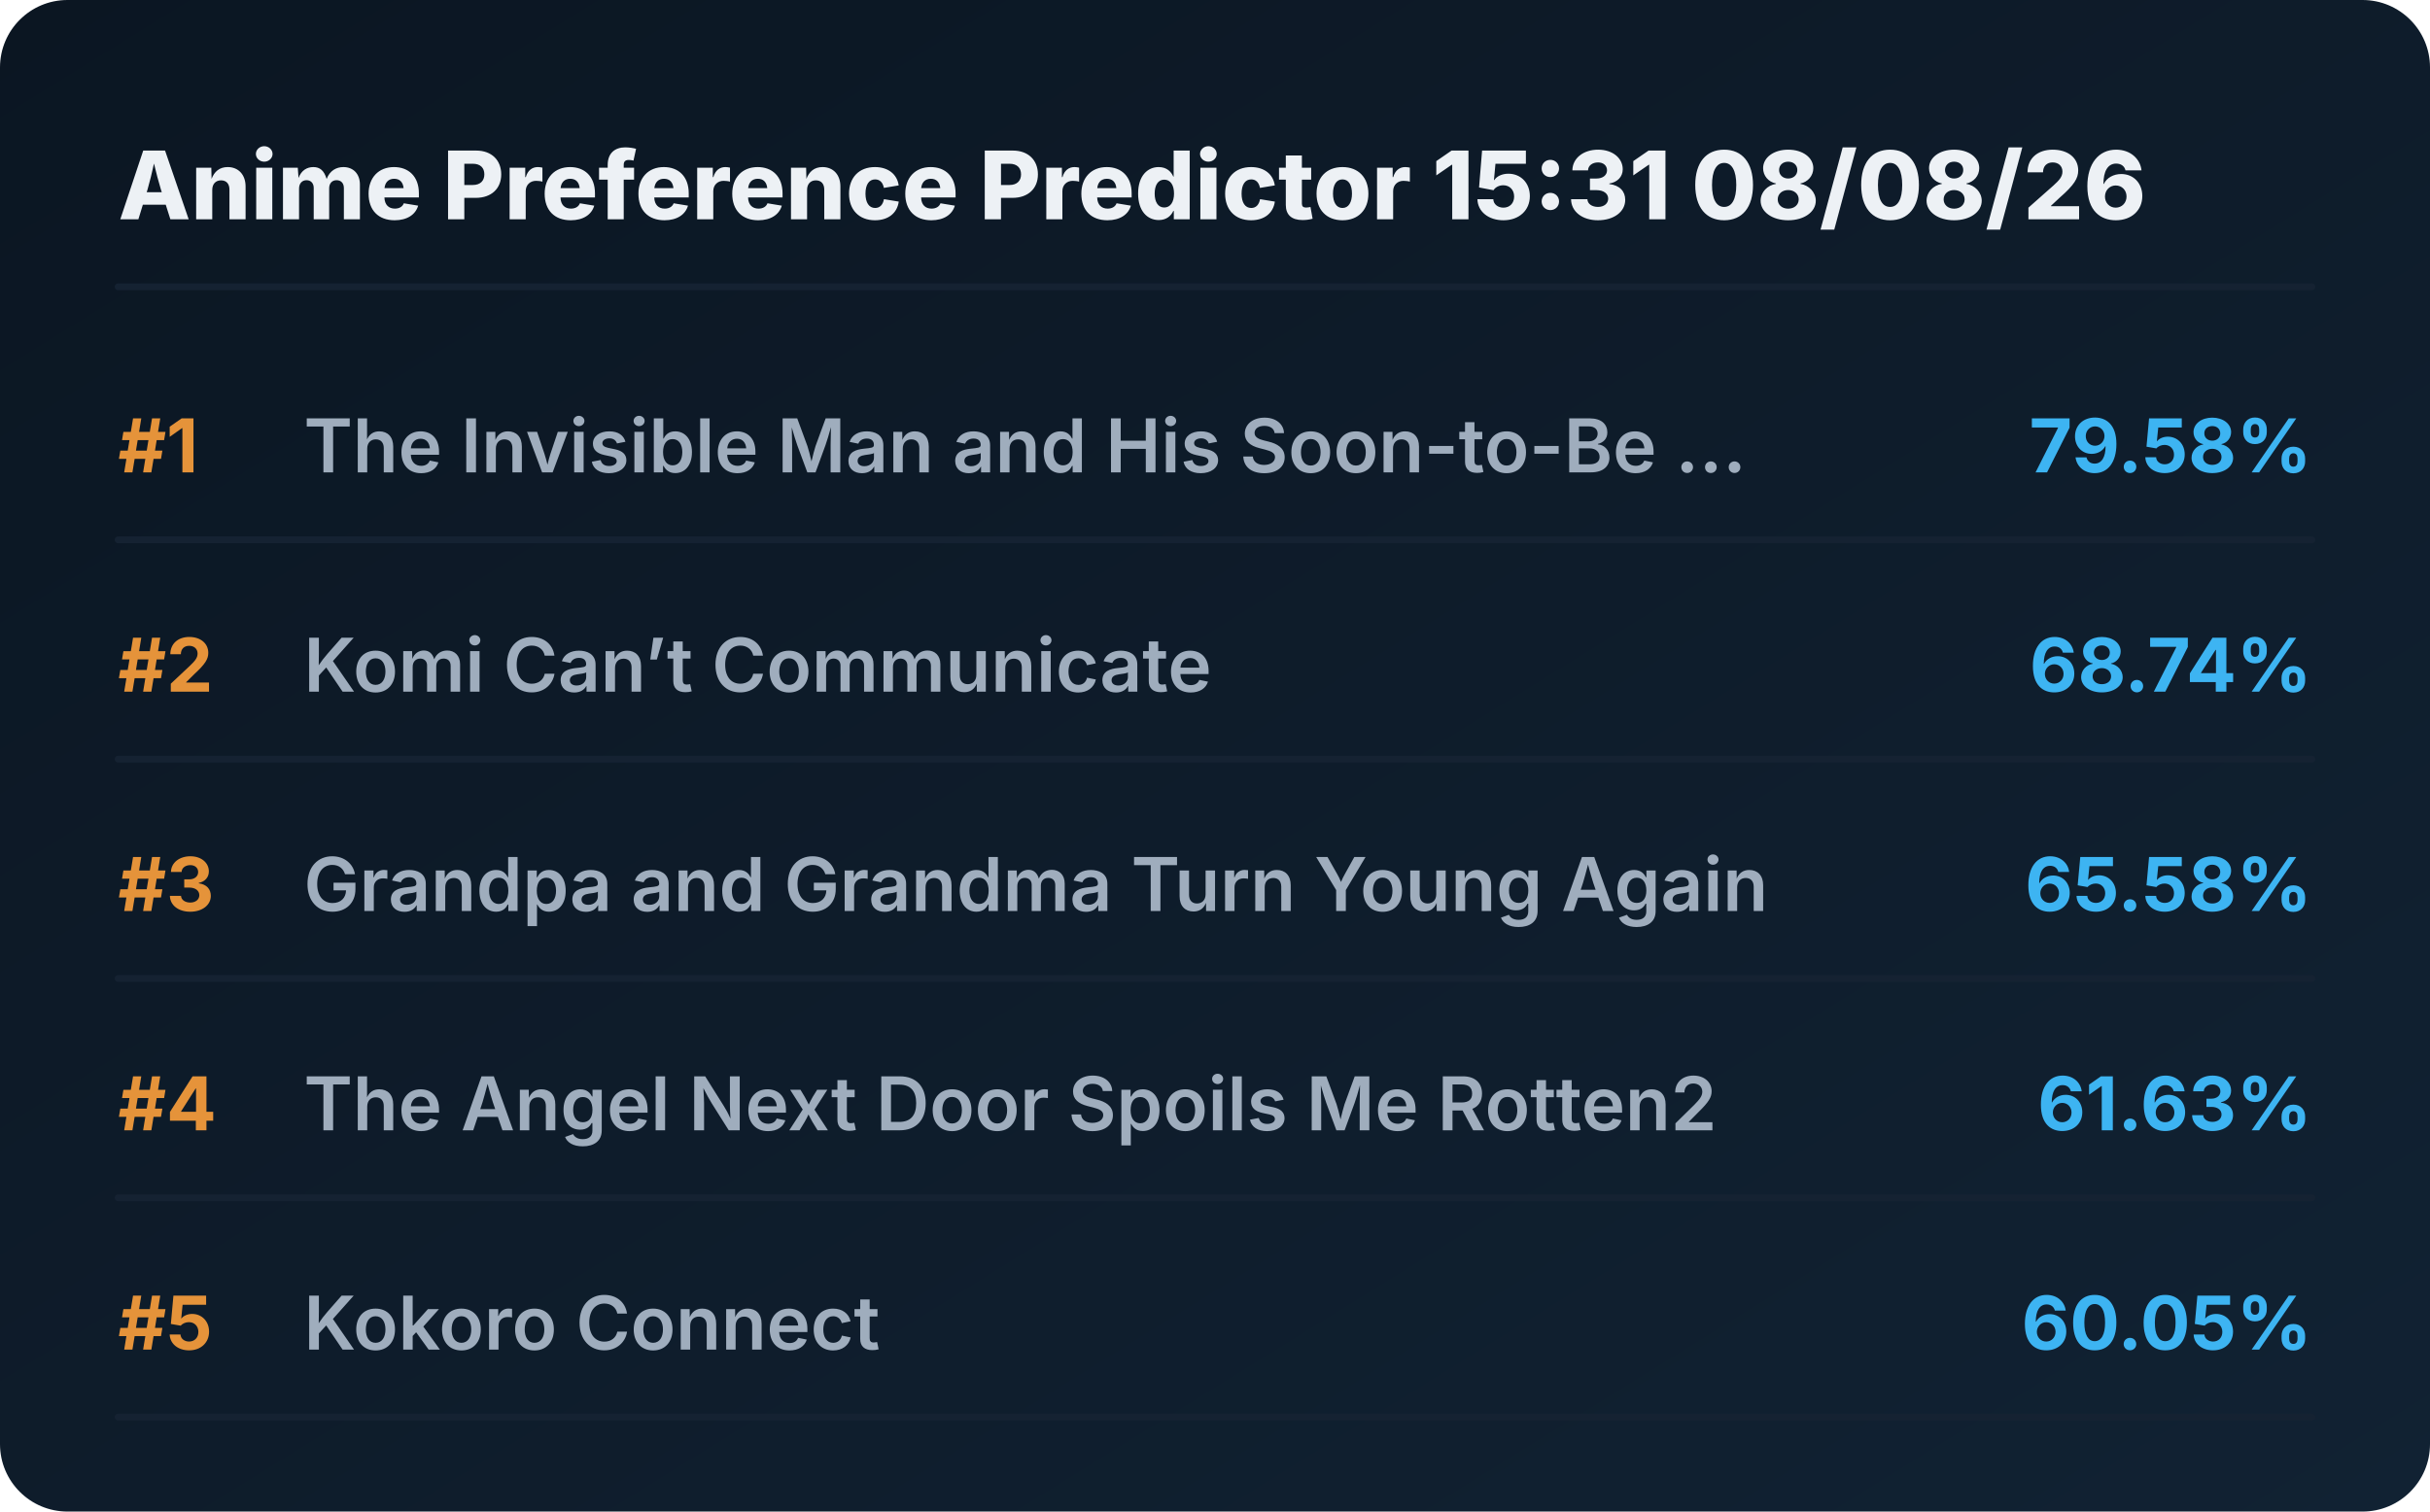
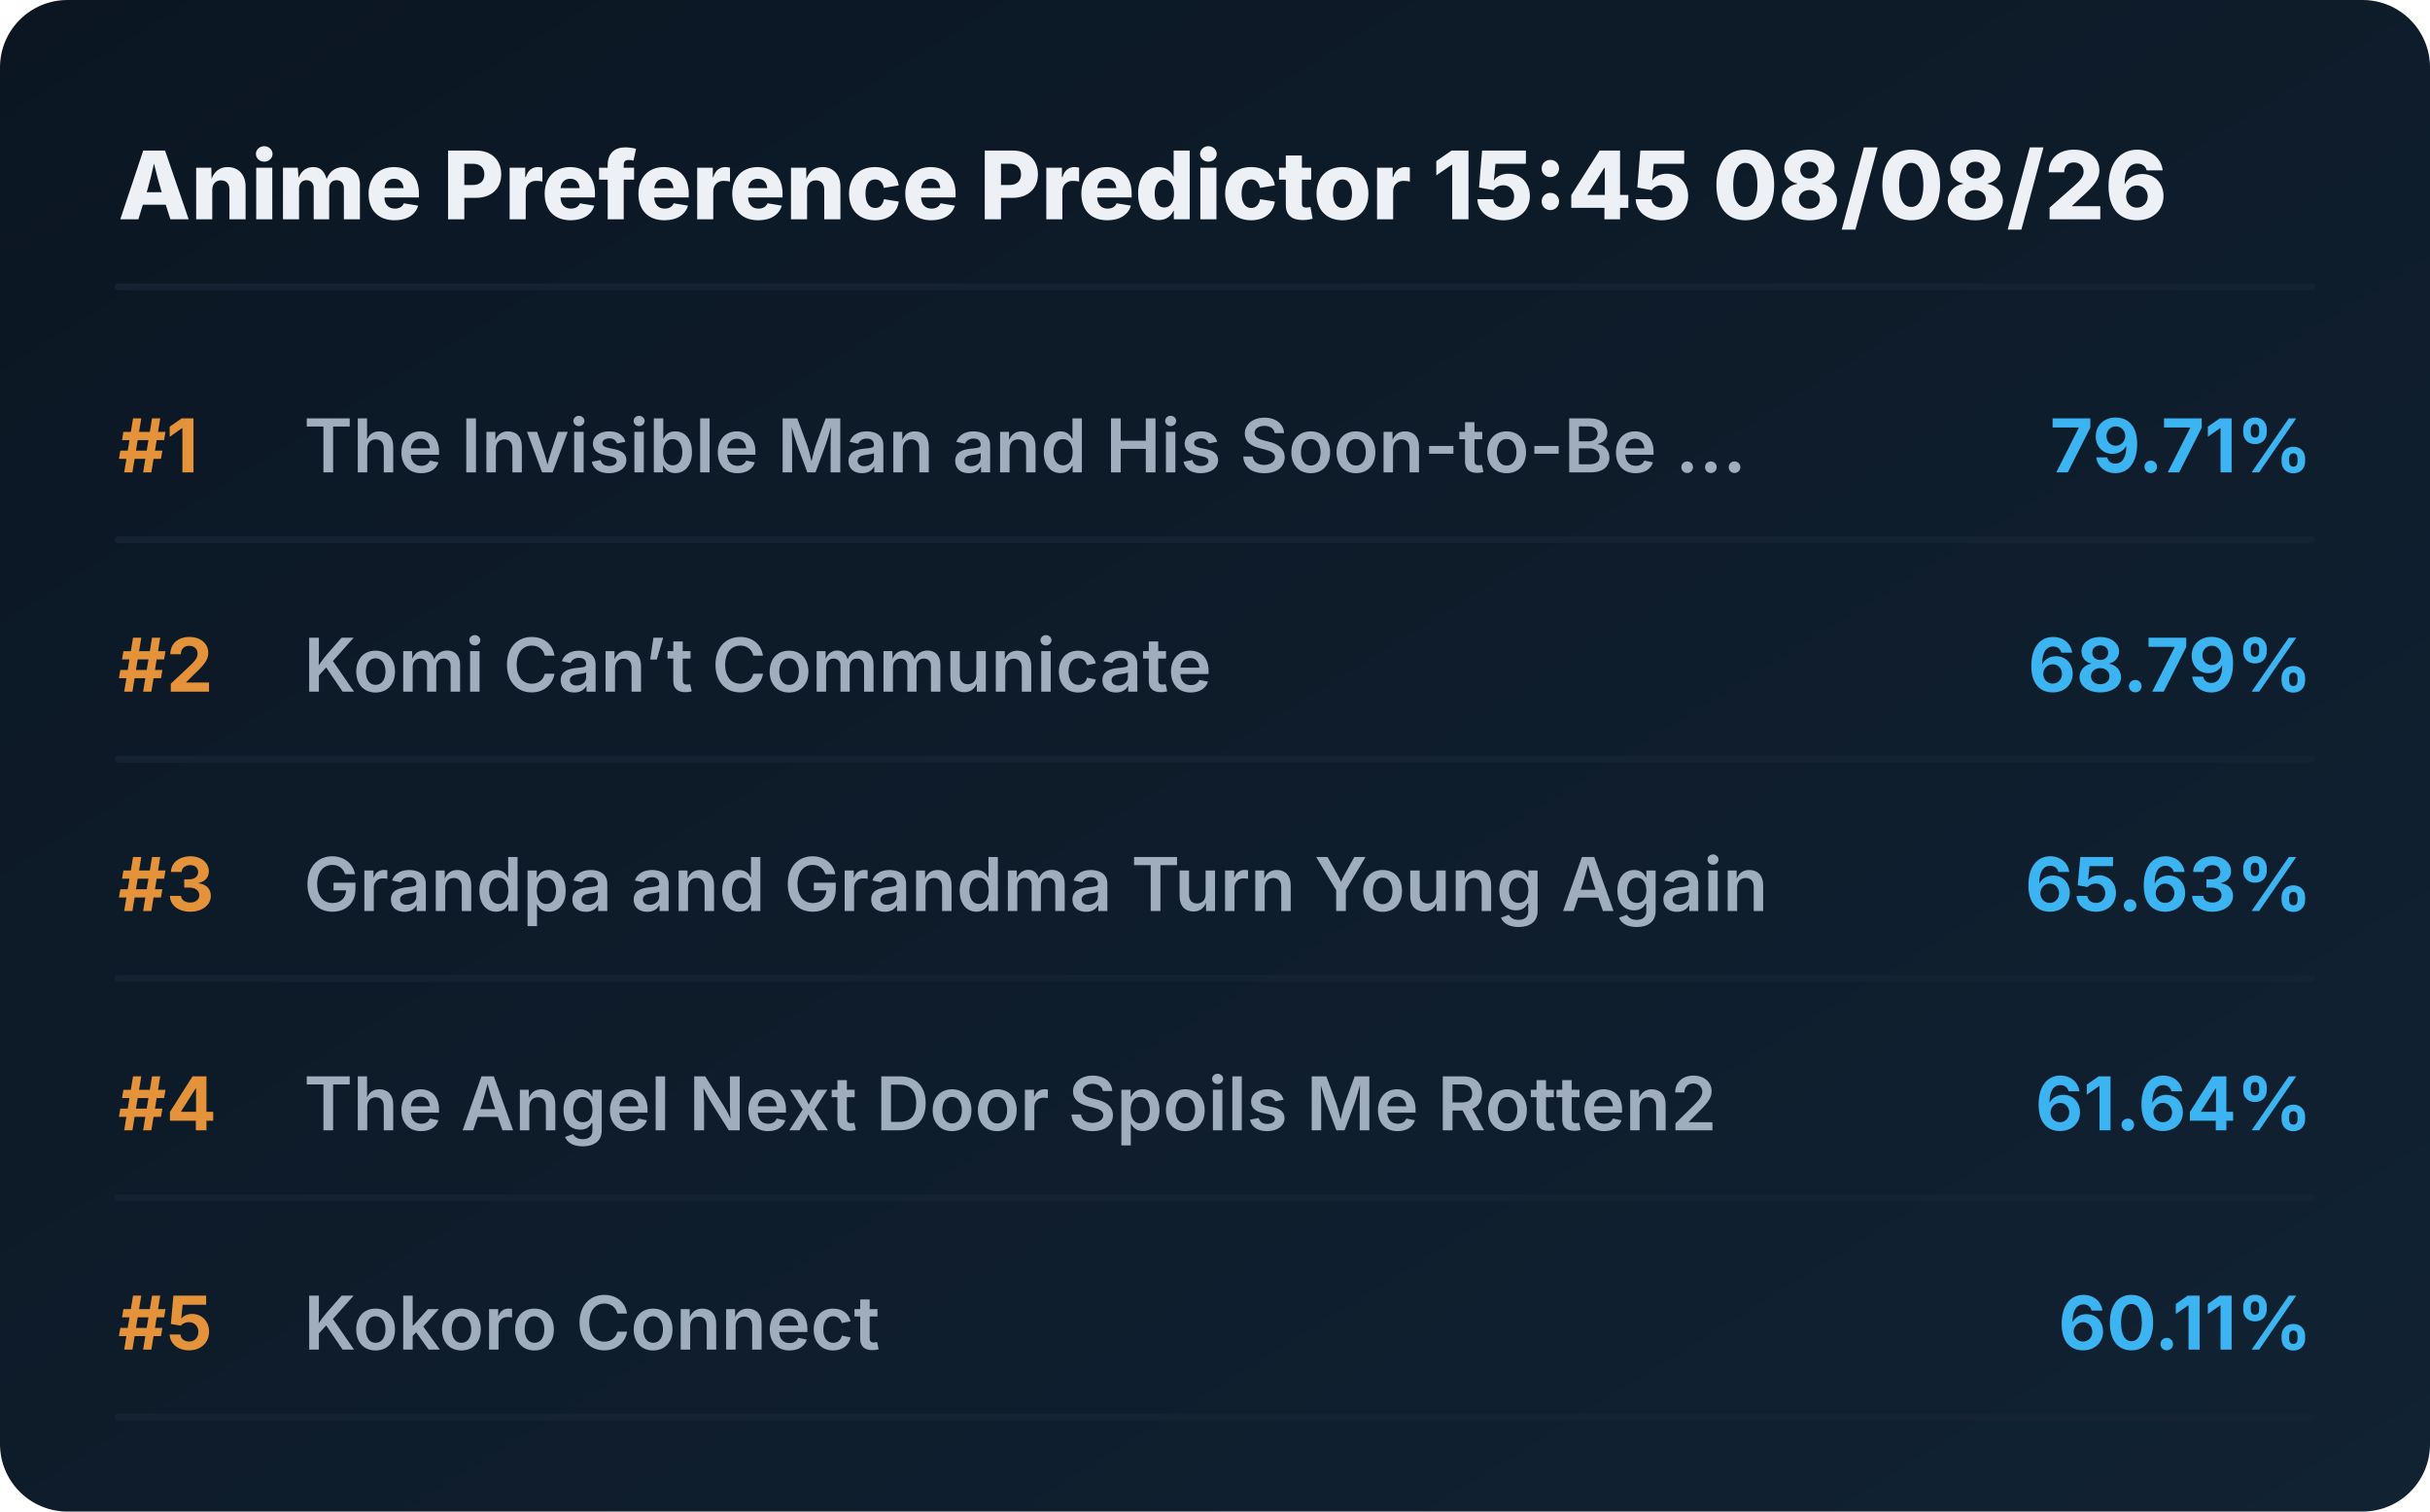
<svg xmlns="http://www.w3.org/2000/svg" viewBox="0 0 720 448" preserveAspectRatio="xMidYMid meet" style="width: 100%; height: auto; max-width: 720px;">
  <defs>
    <linearGradient id="boxGrad" x1="0%" y1="0%" x2="100%" y2="100%">
      <stop offset="0%" stop-color="#0b1622" />
      <stop offset="100%" stop-color="#112233" />
    </linearGradient>
    <clipPath id="titleClip">
      <rect x="90" y="0" width="510" height="100%" />
    </clipPath>
  </defs>
  <style>
    .bg { fill: url(#boxGrad); rx: 20px; }
    .header { font-family: 'Overpass', 'Inter', system-ui, sans-serif; font-weight: 800; font-size: 28px; fill: #edf1f5; }
    .rank { font-family: 'Overpass', 'Inter', system-ui, sans-serif; font-weight: 700; font-size: 22px; fill: #e5933a; }
    .title { font-family: 'Overpass', 'Inter', system-ui, sans-serif; font-weight: 600; font-size: 22px; fill: #9fadbd; }
    .score { font-family: 'Overpass', 'Inter', system-ui, sans-serif; font-weight: 700; font-size: 22px; fill: #3db4f2; }
    .line { stroke: #152232; stroke-width: 2; stroke-linecap: round; }
  </style>
  <rect class="bg" width="720" height="448" />
-   <text x="35" y="65" class="header">Anime Preference Predictor 15:31 08/08/26</text>
+   <text x="35" y="65" class="header">Anime Preference Predictor 15:45 08/08/26</text>
  <line x1="35" y1="85" x2="685" y2="85" class="line" />
  <g transform="translate(0, 0)">
    <text x="35" y="140" class="rank">#1</text>
    <text x="90" y="140" class="title">The Invisible Man and His Soon-to-Be ...</text>
-     <text x="685" y="140" class="score" text-anchor="end">79.58%</text>
+     <text x="685" y="140" class="score" text-anchor="end">79.71%</text>
    <line x1="35" y1="160" x2="685" y2="160" class="line" />
  </g>
  <g transform="translate(0, 65)">
    <text x="35" y="140" class="rank">#2</text>
    <text x="90" y="140" class="title">Komi Can’t Communicate</text>
-     <text x="685" y="140" class="score" text-anchor="end">68.74%</text>
+     <text x="685" y="140" class="score" text-anchor="end">68.79%</text>
    <line x1="35" y1="160" x2="685" y2="160" class="line" />
  </g>
  <g transform="translate(0, 130)">
    <text x="35" y="140" class="rank">#3</text>
    <text x="90" y="140" class="title">Grandpa and Grandma Turn Young Again</text>
-     <text x="685" y="140" class="score" text-anchor="end">65.58%</text>
+     <text x="685" y="140" class="score" text-anchor="end">65.63%</text>
    <line x1="35" y1="160" x2="685" y2="160" class="line" />
  </g>
  <g transform="translate(0, 195)">
    <text x="35" y="140" class="rank">#4</text>
    <text x="90" y="140" class="title">The Angel Next Door Spoils Me Rotten2</text>
-     <text x="685" y="140" class="score" text-anchor="end">61.63%</text>
+     <text x="685" y="140" class="score" text-anchor="end">61.64%</text>
    <line x1="35" y1="160" x2="685" y2="160" class="line" />
  </g>
  <g transform="translate(0, 260)">
    <text x="35" y="140" class="rank">#5</text>
    <text x="90" y="140" class="title">Kokoro Connect</text>
-     <text x="685" y="140" class="score" text-anchor="end">60.05%</text>
+     <text x="685" y="140" class="score" text-anchor="end">60.11%</text>
    <line x1="35" y1="160" x2="685" y2="160" class="line" />
  </g>
</svg>
